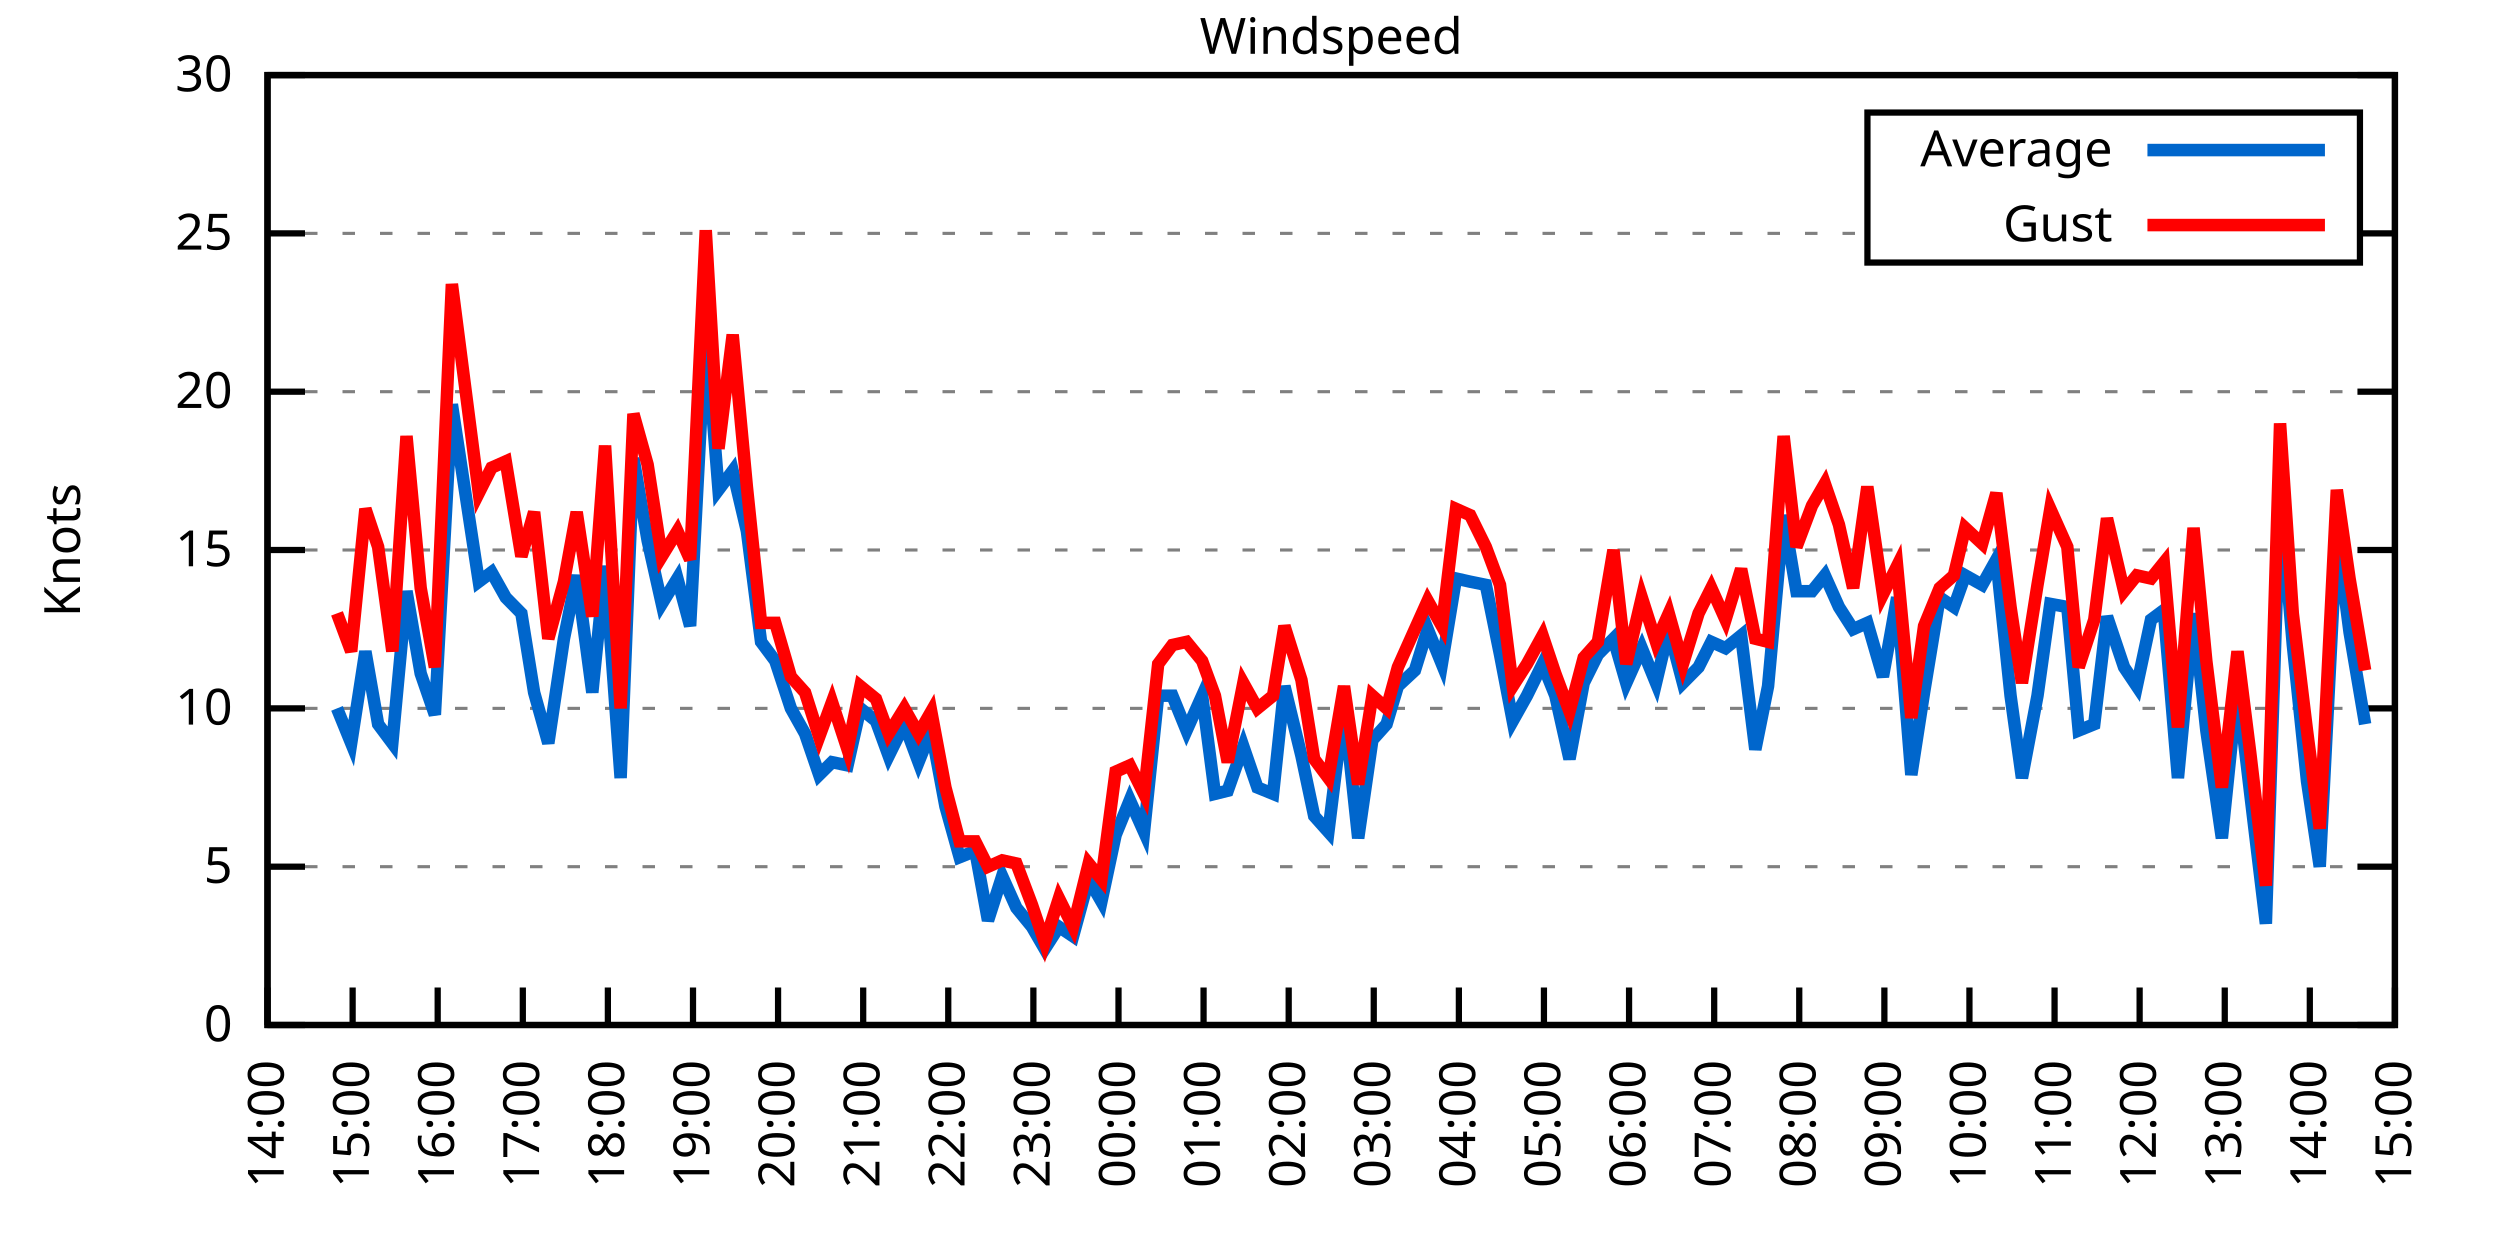
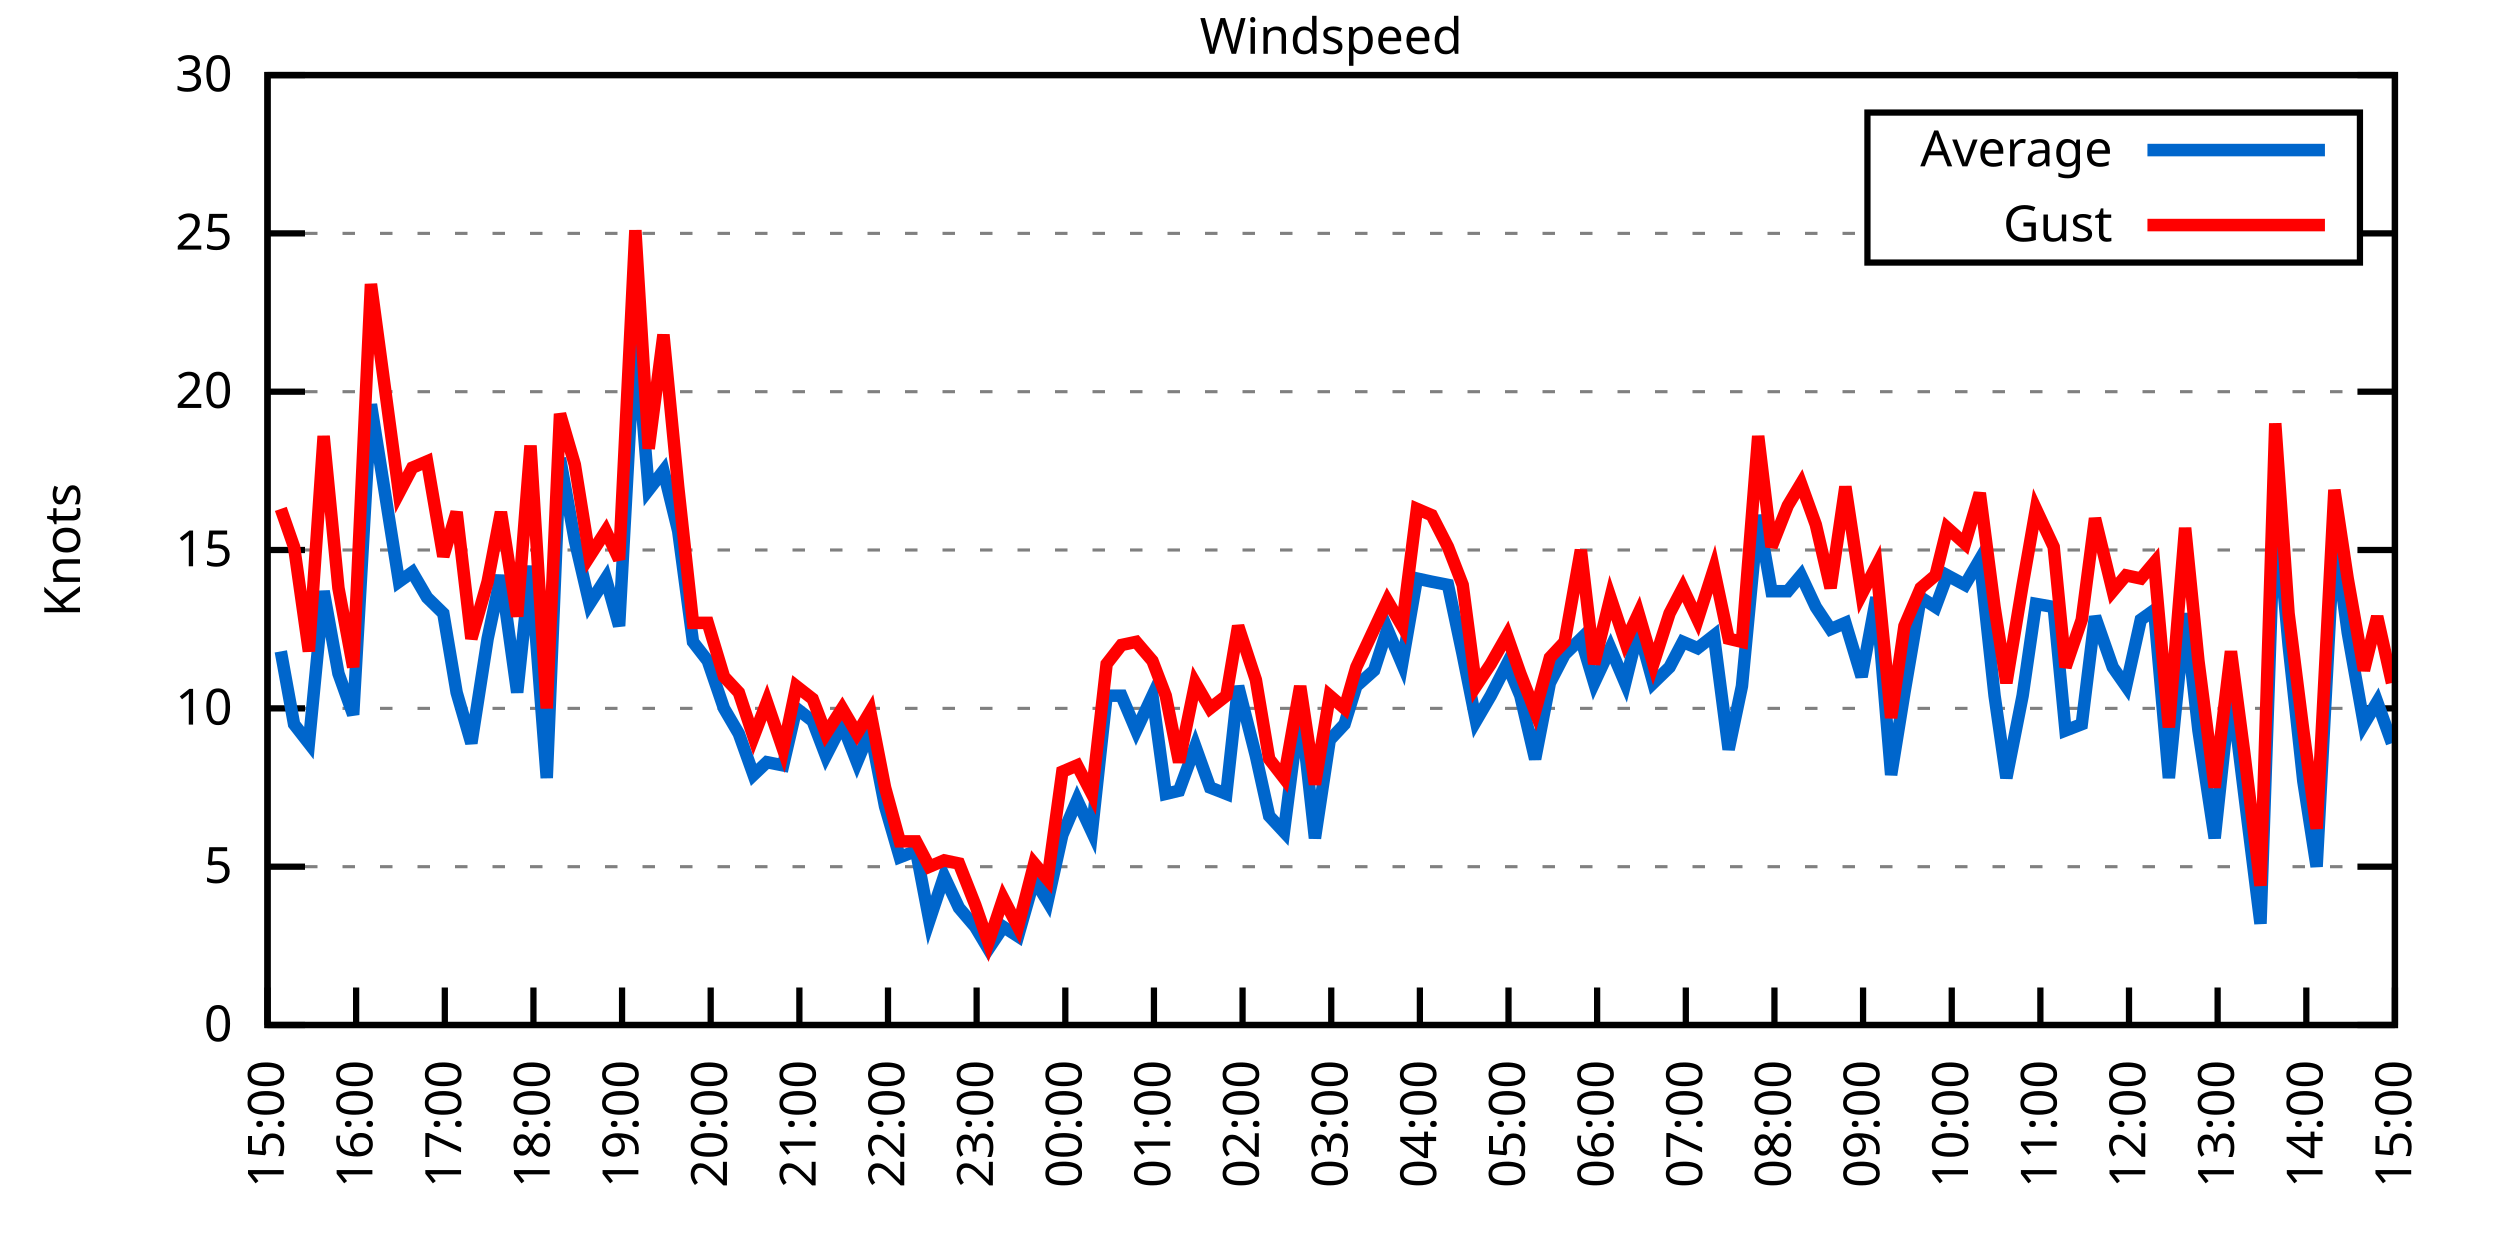
<svg xmlns="http://www.w3.org/2000/svg" xmlns:xlink="http://www.w3.org/1999/xlink" width="400" height="200" viewBox="0 0 400 200">
  <g id="gnuplot_canvas">
    <rect x="0" y="0" width="400" height="200" fill="none" />
    <defs>
      <circle id="gpDot" r="0.5" stroke-width="0.5" stroke="currentColor" />
      <path id="gpPt0" stroke-width="0.333" stroke="currentColor" d="M-1,0 h2 M0,-1 v2" />
      <path id="gpPt1" stroke-width="0.333" stroke="currentColor" d="M-1,-1 L1,1 M1,-1 L-1,1" />
      <path id="gpPt2" stroke-width="0.333" stroke="currentColor" d="M-1,0 L1,0 M0,-1 L0,1 M-1,-1 L1,1 M-1,1 L1,-1" />
      <rect id="gpPt3" stroke-width="0.333" stroke="currentColor" x="-1" y="-1" width="2" height="2" />
      <rect id="gpPt4" stroke-width="0.333" stroke="currentColor" fill="currentColor" x="-1" y="-1" width="2" height="2" />
      <circle id="gpPt5" stroke-width="0.333" stroke="currentColor" cx="0" cy="0" r="1" />
      <use xlink:href="#gpPt5" id="gpPt6" fill="currentColor" stroke="none" />
      <path id="gpPt7" stroke-width="0.333" stroke="currentColor" d="M0,-1.33 L-1.33,0.67 L1.33,0.67 z" />
      <use xlink:href="#gpPt7" id="gpPt8" fill="currentColor" stroke="none" />
      <use xlink:href="#gpPt7" id="gpPt9" stroke="currentColor" transform="rotate(180)" />
      <use xlink:href="#gpPt9" id="gpPt10" fill="currentColor" stroke="none" />
      <use xlink:href="#gpPt3" id="gpPt11" stroke="currentColor" transform="rotate(45)" />
      <use xlink:href="#gpPt11" id="gpPt12" fill="currentColor" stroke="none" />
      <path id="gpPt13" stroke-width="0.333" stroke="currentColor" d="M0,1.330 L1.265,0.411 L0.782,-1.067 L-0.782,-1.076 L-1.265,0.411 z" />
      <use xlink:href="#gpPt13" id="gpPt14" fill="currentColor" stroke="none" />
      <filter id="textbox" filterUnits="objectBoundingBox" x="0" y="0" height="1" width="1">
        <feFlood flood-color="white" flood-opacity="1" result="bgnd" />
        <feComposite in="SourceGraphic" in2="bgnd" operator="atop" />
      </filter>
      <filter id="greybox" filterUnits="objectBoundingBox" x="0" y="0" height="1" width="1">
        <feFlood flood-color="lightgrey" flood-opacity="1" result="grey" />
        <feComposite in="SourceGraphic" in2="grey" operator="atop" />
      </filter>
    </defs>
    <g fill="none" color="white" stroke="currentColor" stroke-width="1.00" stroke-linecap="butt" stroke-linejoin="miter">
</g>
    <g fill="none" color="black" stroke="currentColor" stroke-width="1.00" stroke-linecap="butt" stroke-linejoin="miter">
      <g stroke="none" shape-rendering="crispEdges">
        <polygon fill="rgb(255, 255, 255)" points="42.80,164.00 383.18,164.00 383.18,12.02 42.80,12.02 " />
      </g>
    </g>
    <g fill="none" color="black" stroke="currentColor" stroke-width="1.00" stroke-linecap="butt" stroke-linejoin="miter">
</g>
    <g fill="none" color="black" stroke="black" stroke-width="0.50" stroke-linecap="butt" stroke-linejoin="miter">
</g>
    <g fill="none" color="gray" stroke="currentColor" stroke-width="0.50" stroke-linecap="butt" stroke-linejoin="miter">
      <path stroke="gray" stroke-dasharray="2,4" class="gridline" d="M42.80,164.00 L383.19,164.00  " />
    </g>
    <g fill="none" color="gray" stroke="gray" stroke-width="1.00" stroke-linecap="butt" stroke-linejoin="miter">
</g>
    <g fill="none" color="black" stroke="currentColor" stroke-width="1.00" stroke-linecap="butt" stroke-linejoin="miter">
      <path stroke="black" d="M42.80,164.00 L48.80,164.00 M383.19,164.00 L377.19,164.00  " />
      <g transform="translate(37.20,166.60)" stroke="none" fill="black" font-family="Sans" font-size="8.00" text-anchor="end">
        <text>
          <tspan font-family="Sans"> 0</tspan>
        </text>
      </g>
    </g>
    <g fill="none" color="black" stroke="currentColor" stroke-width="1.00" stroke-linecap="butt" stroke-linejoin="miter">
</g>
    <g fill="none" color="black" stroke="black" stroke-width="0.50" stroke-linecap="butt" stroke-linejoin="miter">
</g>
    <g fill="none" color="gray" stroke="currentColor" stroke-width="0.50" stroke-linecap="butt" stroke-linejoin="miter">
      <path stroke="gray" stroke-dasharray="2,4" class="gridline" d="M42.80,138.67 L383.19,138.67  " />
    </g>
    <g fill="none" color="gray" stroke="gray" stroke-width="1.00" stroke-linecap="butt" stroke-linejoin="miter">
</g>
    <g fill="none" color="black" stroke="currentColor" stroke-width="1.00" stroke-linecap="butt" stroke-linejoin="miter">
      <path stroke="black" d="M42.80,138.67 L48.80,138.67 M383.19,138.67 L377.19,138.67  " />
      <g transform="translate(37.20,141.27)" stroke="none" fill="black" font-family="Sans" font-size="8.00" text-anchor="end">
        <text>
          <tspan font-family="Sans"> 5</tspan>
        </text>
      </g>
    </g>
    <g fill="none" color="black" stroke="currentColor" stroke-width="1.00" stroke-linecap="butt" stroke-linejoin="miter">
</g>
    <g fill="none" color="black" stroke="black" stroke-width="0.50" stroke-linecap="butt" stroke-linejoin="miter">
</g>
    <g fill="none" color="gray" stroke="currentColor" stroke-width="0.50" stroke-linecap="butt" stroke-linejoin="miter">
      <path stroke="gray" stroke-dasharray="2,4" class="gridline" d="M42.80,113.34 L383.19,113.34  " />
    </g>
    <g fill="none" color="gray" stroke="gray" stroke-width="1.00" stroke-linecap="butt" stroke-linejoin="miter">
</g>
    <g fill="none" color="black" stroke="currentColor" stroke-width="1.00" stroke-linecap="butt" stroke-linejoin="miter">
      <path stroke="black" d="M42.80,113.34 L48.80,113.34 M383.19,113.34 L377.19,113.34  " />
      <g transform="translate(37.20,115.94)" stroke="none" fill="black" font-family="Sans" font-size="8.00" text-anchor="end">
        <text>
          <tspan font-family="Sans"> 10</tspan>
        </text>
      </g>
    </g>
    <g fill="none" color="black" stroke="currentColor" stroke-width="1.00" stroke-linecap="butt" stroke-linejoin="miter">
</g>
    <g fill="none" color="black" stroke="black" stroke-width="0.50" stroke-linecap="butt" stroke-linejoin="miter">
</g>
    <g fill="none" color="gray" stroke="currentColor" stroke-width="0.50" stroke-linecap="butt" stroke-linejoin="miter">
      <path stroke="gray" stroke-dasharray="2,4" class="gridline" d="M42.80,88.00 L383.19,88.00  " />
    </g>
    <g fill="none" color="gray" stroke="gray" stroke-width="1.00" stroke-linecap="butt" stroke-linejoin="miter">
</g>
    <g fill="none" color="black" stroke="currentColor" stroke-width="1.00" stroke-linecap="butt" stroke-linejoin="miter">
      <path stroke="black" d="M42.80,88.00 L48.80,88.00 M383.19,88.00 L377.19,88.00  " />
      <g transform="translate(37.20,90.60)" stroke="none" fill="black" font-family="Sans" font-size="8.00" text-anchor="end">
        <text>
          <tspan font-family="Sans"> 15</tspan>
        </text>
      </g>
    </g>
    <g fill="none" color="black" stroke="currentColor" stroke-width="1.00" stroke-linecap="butt" stroke-linejoin="miter">
</g>
    <g fill="none" color="black" stroke="black" stroke-width="0.50" stroke-linecap="butt" stroke-linejoin="miter">
</g>
    <g fill="none" color="gray" stroke="currentColor" stroke-width="0.50" stroke-linecap="butt" stroke-linejoin="miter">
      <path stroke="gray" stroke-dasharray="2,4" class="gridline" d="M42.80,62.67 L383.19,62.67  " />
    </g>
    <g fill="none" color="gray" stroke="gray" stroke-width="1.00" stroke-linecap="butt" stroke-linejoin="miter">
</g>
    <g fill="none" color="black" stroke="currentColor" stroke-width="1.00" stroke-linecap="butt" stroke-linejoin="miter">
      <path stroke="black" d="M42.80,62.67 L48.80,62.67 M383.19,62.67 L377.19,62.67  " />
      <g transform="translate(37.20,65.27)" stroke="none" fill="black" font-family="Sans" font-size="8.00" text-anchor="end">
        <text>
          <tspan font-family="Sans"> 20</tspan>
        </text>
      </g>
    </g>
    <g fill="none" color="black" stroke="currentColor" stroke-width="1.00" stroke-linecap="butt" stroke-linejoin="miter">
</g>
    <g fill="none" color="black" stroke="black" stroke-width="0.50" stroke-linecap="butt" stroke-linejoin="miter">
</g>
    <g fill="none" color="gray" stroke="currentColor" stroke-width="0.50" stroke-linecap="butt" stroke-linejoin="miter">
      <path stroke="gray" stroke-dasharray="2,4" class="gridline" d="M42.80,37.34 L298.79,37.34 M377.59,37.34 L383.19,37.34  " />
    </g>
    <g fill="none" color="gray" stroke="gray" stroke-width="1.00" stroke-linecap="butt" stroke-linejoin="miter">
</g>
    <g fill="none" color="black" stroke="currentColor" stroke-width="1.00" stroke-linecap="butt" stroke-linejoin="miter">
      <path stroke="black" d="M42.80,37.34 L48.80,37.34 M383.19,37.34 L377.19,37.34  " />
      <g transform="translate(37.20,39.94)" stroke="none" fill="black" font-family="Sans" font-size="8.00" text-anchor="end">
        <text>
          <tspan font-family="Sans"> 25</tspan>
        </text>
      </g>
    </g>
    <g fill="none" color="black" stroke="currentColor" stroke-width="1.00" stroke-linecap="butt" stroke-linejoin="miter">
</g>
    <g fill="none" color="black" stroke="black" stroke-width="0.50" stroke-linecap="butt" stroke-linejoin="miter">
</g>
    <g fill="none" color="gray" stroke="currentColor" stroke-width="0.50" stroke-linecap="butt" stroke-linejoin="miter">
      <path stroke="gray" stroke-dasharray="2,4" class="gridline" d="M42.80,12.01 L383.19,12.01  " />
    </g>
    <g fill="none" color="gray" stroke="gray" stroke-width="1.00" stroke-linecap="butt" stroke-linejoin="miter">
</g>
    <g fill="none" color="black" stroke="currentColor" stroke-width="1.00" stroke-linecap="butt" stroke-linejoin="miter">
      <path stroke="black" d="M42.80,12.01 L48.80,12.01 M383.19,12.01 L377.19,12.01  " />
      <g transform="translate(37.20,14.61)" stroke="none" fill="black" font-family="Sans" font-size="8.00" text-anchor="end">
        <text>
          <tspan font-family="Sans"> 30</tspan>
        </text>
      </g>
    </g>
    <g fill="none" color="black" stroke="currentColor" stroke-width="1.00" stroke-linecap="butt" stroke-linejoin="miter">
      <path stroke="black" d="M42.80,164.00 L42.80,158.00  " />
      <g transform="translate(45.40,169.60) rotate(270.00)" stroke="none" fill="black" font-family="Sans" font-size="8.00" text-anchor="end">
        <text>
-           <tspan font-family="Sans">14:00</tspan>
-         </text>
-       </g>
-     </g>
-     <g fill="none" color="black" stroke="currentColor" stroke-width="1.00" stroke-linecap="butt" stroke-linejoin="miter">
-       <path stroke="black" d="M56.42,164.00 L56.42,158.00  " />
-       <g transform="translate(59.02,169.60) rotate(270.00)" stroke="none" fill="black" font-family="Sans" font-size="8.00" text-anchor="end">
-         <text>
          <tspan font-family="Sans">15:00</tspan>
        </text>
      </g>
    </g>
    <g fill="none" color="black" stroke="currentColor" stroke-width="1.00" stroke-linecap="butt" stroke-linejoin="miter">
-       <path stroke="black" d="M70.03,164.00 L70.03,158.00  " />
-       <g transform="translate(72.63,169.60) rotate(270.00)" stroke="none" fill="black" font-family="Sans" font-size="8.00" text-anchor="end">
+       <path stroke="black" d="M56.98,164.00 L56.98,158.00  " />
+       <g transform="translate(59.58,169.60) rotate(270.00)" stroke="none" fill="black" font-family="Sans" font-size="8.00" text-anchor="end">
        <text>
          <tspan font-family="Sans">16:00</tspan>
        </text>
      </g>
    </g>
    <g fill="none" color="black" stroke="currentColor" stroke-width="1.00" stroke-linecap="butt" stroke-linejoin="miter">
-       <path stroke="black" d="M83.65,164.00 L83.65,158.00  " />
-       <g transform="translate(86.25,169.60) rotate(270.00)" stroke="none" fill="black" font-family="Sans" font-size="8.00" text-anchor="end">
+       <path stroke="black" d="M71.17,164.00 L71.17,158.00  " />
+       <g transform="translate(73.77,169.60) rotate(270.00)" stroke="none" fill="black" font-family="Sans" font-size="8.00" text-anchor="end">
        <text>
          <tspan font-family="Sans">17:00</tspan>
        </text>
      </g>
    </g>
    <g fill="none" color="black" stroke="currentColor" stroke-width="1.00" stroke-linecap="butt" stroke-linejoin="miter">
-       <path stroke="black" d="M97.26,164.00 L97.26,158.00  " />
-       <g transform="translate(99.86,169.60) rotate(270.00)" stroke="none" fill="black" font-family="Sans" font-size="8.00" text-anchor="end">
+       <path stroke="black" d="M85.35,164.00 L85.35,158.00  " />
+       <g transform="translate(87.95,169.60) rotate(270.00)" stroke="none" fill="black" font-family="Sans" font-size="8.00" text-anchor="end">
        <text>
          <tspan font-family="Sans">18:00</tspan>
        </text>
      </g>
    </g>
    <g fill="none" color="black" stroke="currentColor" stroke-width="1.00" stroke-linecap="butt" stroke-linejoin="miter">
-       <path stroke="black" d="M110.88,164.00 L110.88,158.00  " />
-       <g transform="translate(113.48,169.60) rotate(270.00)" stroke="none" fill="black" font-family="Sans" font-size="8.00" text-anchor="end">
+       <path stroke="black" d="M99.53,164.00 L99.53,158.00  " />
+       <g transform="translate(102.13,169.60) rotate(270.00)" stroke="none" fill="black" font-family="Sans" font-size="8.00" text-anchor="end">
        <text>
          <tspan font-family="Sans">19:00</tspan>
        </text>
      </g>
    </g>
    <g fill="none" color="black" stroke="currentColor" stroke-width="1.00" stroke-linecap="butt" stroke-linejoin="miter">
-       <path stroke="black" d="M124.49,164.00 L124.49,158.00  " />
-       <g transform="translate(127.09,169.60) rotate(270.00)" stroke="none" fill="black" font-family="Sans" font-size="8.00" text-anchor="end">
+       <path stroke="black" d="M113.71,164.00 L113.71,158.00  " />
+       <g transform="translate(116.31,169.60) rotate(270.00)" stroke="none" fill="black" font-family="Sans" font-size="8.00" text-anchor="end">
        <text>
          <tspan font-family="Sans">20:00</tspan>
        </text>
      </g>
    </g>
    <g fill="none" color="black" stroke="currentColor" stroke-width="1.00" stroke-linecap="butt" stroke-linejoin="miter">
-       <path stroke="black" d="M138.11,164.00 L138.11,158.00  " />
-       <g transform="translate(140.71,169.60) rotate(270.00)" stroke="none" fill="black" font-family="Sans" font-size="8.00" text-anchor="end">
+       <path stroke="black" d="M127.90,164.00 L127.90,158.00  " />
+       <g transform="translate(130.50,169.60) rotate(270.00)" stroke="none" fill="black" font-family="Sans" font-size="8.00" text-anchor="end">
        <text>
          <tspan font-family="Sans">21:00</tspan>
        </text>
      </g>
    </g>
    <g fill="none" color="black" stroke="currentColor" stroke-width="1.00" stroke-linecap="butt" stroke-linejoin="miter">
-       <path stroke="black" d="M151.72,164.00 L151.72,158.00  " />
-       <g transform="translate(154.32,169.60) rotate(270.00)" stroke="none" fill="black" font-family="Sans" font-size="8.00" text-anchor="end">
+       <path stroke="black" d="M142.08,164.00 L142.08,158.00  " />
+       <g transform="translate(144.68,169.60) rotate(270.00)" stroke="none" fill="black" font-family="Sans" font-size="8.00" text-anchor="end">
        <text>
          <tspan font-family="Sans">22:00</tspan>
        </text>
      </g>
    </g>
    <g fill="none" color="black" stroke="currentColor" stroke-width="1.00" stroke-linecap="butt" stroke-linejoin="miter">
-       <path stroke="black" d="M165.34,164.00 L165.34,158.00  " />
-       <g transform="translate(167.94,169.60) rotate(270.00)" stroke="none" fill="black" font-family="Sans" font-size="8.00" text-anchor="end">
+       <path stroke="black" d="M156.26,164.00 L156.26,158.00  " />
+       <g transform="translate(158.86,169.60) rotate(270.00)" stroke="none" fill="black" font-family="Sans" font-size="8.00" text-anchor="end">
        <text>
          <tspan font-family="Sans">23:00</tspan>
        </text>
      </g>
    </g>
    <g fill="none" color="black" stroke="currentColor" stroke-width="1.00" stroke-linecap="butt" stroke-linejoin="miter">
-       <path stroke="black" d="M178.96,164.00 L178.96,158.00  " />
-       <g transform="translate(181.56,169.60) rotate(270.00)" stroke="none" fill="black" font-family="Sans" font-size="8.00" text-anchor="end">
+       <path stroke="black" d="M170.45,164.00 L170.45,158.00  " />
+       <g transform="translate(173.05,169.60) rotate(270.00)" stroke="none" fill="black" font-family="Sans" font-size="8.00" text-anchor="end">
        <text>
          <tspan font-family="Sans">00:00</tspan>
        </text>
      </g>
    </g>
    <g fill="none" color="black" stroke="currentColor" stroke-width="1.00" stroke-linecap="butt" stroke-linejoin="miter">
-       <path stroke="black" d="M192.57,164.00 L192.57,158.00  " />
-       <g transform="translate(195.17,169.60) rotate(270.00)" stroke="none" fill="black" font-family="Sans" font-size="8.00" text-anchor="end">
+       <path stroke="black" d="M184.63,164.00 L184.63,158.00  " />
+       <g transform="translate(187.23,169.60) rotate(270.00)" stroke="none" fill="black" font-family="Sans" font-size="8.00" text-anchor="end">
        <text>
          <tspan font-family="Sans">01:00</tspan>
        </text>
      </g>
    </g>
    <g fill="none" color="black" stroke="currentColor" stroke-width="1.00" stroke-linecap="butt" stroke-linejoin="miter">
-       <path stroke="black" d="M206.19,164.00 L206.19,158.00  " />
-       <g transform="translate(208.79,169.60) rotate(270.00)" stroke="none" fill="black" font-family="Sans" font-size="8.00" text-anchor="end">
+       <path stroke="black" d="M198.81,164.00 L198.81,158.00  " />
+       <g transform="translate(201.41,169.60) rotate(270.00)" stroke="none" fill="black" font-family="Sans" font-size="8.00" text-anchor="end">
        <text>
          <tspan font-family="Sans">02:00</tspan>
        </text>
      </g>
    </g>
    <g fill="none" color="black" stroke="currentColor" stroke-width="1.00" stroke-linecap="butt" stroke-linejoin="miter">
-       <path stroke="black" d="M219.80,164.00 L219.80,158.00  " />
-       <g transform="translate(222.40,169.60) rotate(270.00)" stroke="none" fill="black" font-family="Sans" font-size="8.00" text-anchor="end">
+       <path stroke="black" d="M213.00,164.00 L213.00,158.00  " />
+       <g transform="translate(215.60,169.60) rotate(270.00)" stroke="none" fill="black" font-family="Sans" font-size="8.00" text-anchor="end">
        <text>
          <tspan font-family="Sans">03:00</tspan>
        </text>
      </g>
    </g>
    <g fill="none" color="black" stroke="currentColor" stroke-width="1.00" stroke-linecap="butt" stroke-linejoin="miter">
-       <path stroke="black" d="M233.42,164.00 L233.42,158.00  " />
-       <g transform="translate(236.02,169.60) rotate(270.00)" stroke="none" fill="black" font-family="Sans" font-size="8.00" text-anchor="end">
+       <path stroke="black" d="M227.18,164.00 L227.18,158.00  " />
+       <g transform="translate(229.78,169.60) rotate(270.00)" stroke="none" fill="black" font-family="Sans" font-size="8.00" text-anchor="end">
        <text>
          <tspan font-family="Sans">04:00</tspan>
        </text>
      </g>
    </g>
    <g fill="none" color="black" stroke="currentColor" stroke-width="1.00" stroke-linecap="butt" stroke-linejoin="miter">
-       <path stroke="black" d="M247.03,164.00 L247.03,158.00  " />
-       <g transform="translate(249.63,169.60) rotate(270.00)" stroke="none" fill="black" font-family="Sans" font-size="8.00" text-anchor="end">
+       <path stroke="black" d="M241.36,164.00 L241.36,158.00  " />
+       <g transform="translate(243.96,169.60) rotate(270.00)" stroke="none" fill="black" font-family="Sans" font-size="8.00" text-anchor="end">
        <text>
          <tspan font-family="Sans">05:00</tspan>
        </text>
      </g>
    </g>
    <g fill="none" color="black" stroke="currentColor" stroke-width="1.00" stroke-linecap="butt" stroke-linejoin="miter">
-       <path stroke="black" d="M260.65,164.00 L260.65,158.00  " />
-       <g transform="translate(263.25,169.60) rotate(270.00)" stroke="none" fill="black" font-family="Sans" font-size="8.00" text-anchor="end">
+       <path stroke="black" d="M255.54,164.00 L255.54,158.00  " />
+       <g transform="translate(258.14,169.60) rotate(270.00)" stroke="none" fill="black" font-family="Sans" font-size="8.00" text-anchor="end">
        <text>
          <tspan font-family="Sans">06:00</tspan>
        </text>
      </g>
    </g>
    <g fill="none" color="black" stroke="currentColor" stroke-width="1.00" stroke-linecap="butt" stroke-linejoin="miter">
-       <path stroke="black" d="M274.27,164.00 L274.27,158.00  " />
-       <g transform="translate(276.87,169.60) rotate(270.00)" stroke="none" fill="black" font-family="Sans" font-size="8.00" text-anchor="end">
+       <path stroke="black" d="M269.73,164.00 L269.73,158.00  " />
+       <g transform="translate(272.33,169.60) rotate(270.00)" stroke="none" fill="black" font-family="Sans" font-size="8.00" text-anchor="end">
        <text>
          <tspan font-family="Sans">07:00</tspan>
        </text>
      </g>
    </g>
    <g fill="none" color="black" stroke="currentColor" stroke-width="1.00" stroke-linecap="butt" stroke-linejoin="miter">
-       <path stroke="black" d="M287.88,164.00 L287.88,158.00  " />
-       <g transform="translate(290.48,169.60) rotate(270.00)" stroke="none" fill="black" font-family="Sans" font-size="8.00" text-anchor="end">
+       <path stroke="black" d="M283.91,164.00 L283.91,158.00  " />
+       <g transform="translate(286.51,169.60) rotate(270.00)" stroke="none" fill="black" font-family="Sans" font-size="8.00" text-anchor="end">
        <text>
          <tspan font-family="Sans">08:00</tspan>
        </text>
      </g>
    </g>
    <g fill="none" color="black" stroke="currentColor" stroke-width="1.00" stroke-linecap="butt" stroke-linejoin="miter">
-       <path stroke="black" d="M301.50,164.00 L301.50,158.00  " />
-       <g transform="translate(304.10,169.60) rotate(270.00)" stroke="none" fill="black" font-family="Sans" font-size="8.00" text-anchor="end">
+       <path stroke="black" d="M298.09,164.00 L298.09,158.00  " />
+       <g transform="translate(300.69,169.60) rotate(270.00)" stroke="none" fill="black" font-family="Sans" font-size="8.00" text-anchor="end">
        <text>
          <tspan font-family="Sans">09:00</tspan>
        </text>
      </g>
    </g>
    <g fill="none" color="black" stroke="currentColor" stroke-width="1.00" stroke-linecap="butt" stroke-linejoin="miter">
-       <path stroke="black" d="M315.11,164.00 L315.11,158.00  " />
-       <g transform="translate(317.71,169.60) rotate(270.00)" stroke="none" fill="black" font-family="Sans" font-size="8.00" text-anchor="end">
+       <path stroke="black" d="M312.28,164.00 L312.28,158.00  " />
+       <g transform="translate(314.88,169.60) rotate(270.00)" stroke="none" fill="black" font-family="Sans" font-size="8.00" text-anchor="end">
        <text>
          <tspan font-family="Sans">10:00</tspan>
        </text>
      </g>
    </g>
    <g fill="none" color="black" stroke="currentColor" stroke-width="1.00" stroke-linecap="butt" stroke-linejoin="miter">
-       <path stroke="black" d="M328.73,164.00 L328.73,158.00  " />
-       <g transform="translate(331.33,169.60) rotate(270.00)" stroke="none" fill="black" font-family="Sans" font-size="8.00" text-anchor="end">
+       <path stroke="black" d="M326.46,164.00 L326.46,158.00  " />
+       <g transform="translate(329.06,169.60) rotate(270.00)" stroke="none" fill="black" font-family="Sans" font-size="8.00" text-anchor="end">
        <text>
          <tspan font-family="Sans">11:00</tspan>
        </text>
      </g>
    </g>
    <g fill="none" color="black" stroke="currentColor" stroke-width="1.00" stroke-linecap="butt" stroke-linejoin="miter">
-       <path stroke="black" d="M342.34,164.00 L342.34,158.00  " />
-       <g transform="translate(344.94,169.60) rotate(270.00)" stroke="none" fill="black" font-family="Sans" font-size="8.00" text-anchor="end">
+       <path stroke="black" d="M340.64,164.00 L340.64,158.00  " />
+       <g transform="translate(343.24,169.60) rotate(270.00)" stroke="none" fill="black" font-family="Sans" font-size="8.00" text-anchor="end">
        <text>
          <tspan font-family="Sans">12:00</tspan>
        </text>
      </g>
    </g>
    <g fill="none" color="black" stroke="currentColor" stroke-width="1.00" stroke-linecap="butt" stroke-linejoin="miter">
-       <path stroke="black" d="M355.96,164.00 L355.96,158.00  " />
-       <g transform="translate(358.56,169.60) rotate(270.00)" stroke="none" fill="black" font-family="Sans" font-size="8.00" text-anchor="end">
+       <path stroke="black" d="M354.82,164.00 L354.82,158.00  " />
+       <g transform="translate(357.42,169.60) rotate(270.00)" stroke="none" fill="black" font-family="Sans" font-size="8.00" text-anchor="end">
        <text>
          <tspan font-family="Sans">13:00</tspan>
        </text>
      </g>
    </g>
    <g fill="none" color="black" stroke="currentColor" stroke-width="1.00" stroke-linecap="butt" stroke-linejoin="miter">
-       <path stroke="black" d="M369.57,164.00 L369.57,158.00  " />
-       <g transform="translate(372.17,169.60) rotate(270.00)" stroke="none" fill="black" font-family="Sans" font-size="8.00" text-anchor="end">
+       <path stroke="black" d="M369.01,164.00 L369.01,158.00  " />
+       <g transform="translate(371.61,169.60) rotate(270.00)" stroke="none" fill="black" font-family="Sans" font-size="8.00" text-anchor="end">
        <text>
          <tspan font-family="Sans">14:00</tspan>
        </text>
      </g>
    </g>
    <g fill="none" color="black" stroke="currentColor" stroke-width="1.00" stroke-linecap="butt" stroke-linejoin="miter">
      <path stroke="black" d="M383.19,164.00 L383.19,158.00  " />
      <g transform="translate(385.79,169.60) rotate(270.00)" stroke="none" fill="black" font-family="Sans" font-size="8.00" text-anchor="end">
        <text>
          <tspan font-family="Sans">15:00</tspan>
        </text>
      </g>
    </g>
    <g fill="none" color="black" stroke="currentColor" stroke-width="1.00" stroke-linecap="butt" stroke-linejoin="miter">
</g>
    <g fill="none" color="black" stroke="currentColor" stroke-width="1.00" stroke-linecap="butt" stroke-linejoin="miter">
      <path stroke="black" d="M42.80,12.01 L42.80,164.00 L383.19,164.00 L383.19,12.01 L42.80,12.01 Z  " />
    </g>
    <g fill="none" color="black" stroke="currentColor" stroke-width="1.00" stroke-linecap="butt" stroke-linejoin="miter">
</g>
    <g fill="none" color="black" stroke="currentColor" stroke-width="1.00" stroke-linecap="butt" stroke-linejoin="miter">
      <path stroke="black" d="M298.79,42.01 L298.79,18.01 L377.59,18.01 L377.59,42.01 L298.79,42.01 Z  " />
    </g>
    <g id="Windspeed_plot_1">
      <g fill="none" color="white" stroke="black" stroke-width="2.00" stroke-linecap="butt" stroke-linejoin="miter">
</g>
      <g fill="none" color="black" stroke="currentColor" stroke-width="2.00" stroke-linecap="butt" stroke-linejoin="miter">
        <g transform="translate(337.99,26.61)" stroke="none" fill="black" font-family="Sans" font-size="8.00" text-anchor="end">
          <text>
            <tspan font-family="Sans">Average</tspan>
          </text>
        </g>
      </g>
      <g fill="none" color="black" stroke="currentColor" stroke-width="2.00" stroke-linecap="butt" stroke-linejoin="miter">
-         <path stroke="rgb(  0, 102, 204)" d="M343.59,24.01 L371.99,24.01 M53.92,113.34 L56.19,118.91 L58.46,104.22 L60.50,115.87 L62.77,118.91 L65.04,94.59   L67.31,107.76 L69.58,114.35 L72.30,64.70 L76.61,93.07 L78.65,91.55 L80.92,95.60 L83.42,98.14 L85.46,110.80   L87.73,118.91 L90.23,102.19 L92.27,92.06 L94.77,110.80 L96.81,90.54 L99.30,124.48 L101.35,73.31 L103.62,86.49   L105.89,96.62 L108.38,92.56 L110.42,100.16 L112.92,52.54 L114.96,78.38 L117.23,75.34 L119.50,84.97 L121.77,102.70   L124.04,105.74 L126.54,113.34 L128.81,117.39 L131.07,123.98 L133.12,121.95 L135.61,122.46 L137.66,113.34 L140.15,115.36   L142.19,120.94 L144.69,115.87 L146.96,121.95 L149.00,116.88 L151.27,129.04 L153.54,137.15 L156.04,136.14 L158.08,147.28   L160.35,140.19 L162.62,145.25 L165.11,148.29 L167.16,151.84 L169.43,148.29 L171.69,149.81 L174.19,140.69 L176.23,144.24   L178.50,133.60 L180.77,128.03 L183.04,133.10 L185.31,111.31 L187.58,111.31 L189.85,116.88 L192.34,111.31 L194.39,127.02   L196.43,126.51 L198.93,119.42 L201.19,126.00 L203.69,127.02 L205.51,109.79 L208.23,120.94 L210.27,130.56 L212.54,133.10   L215.04,112.83 L217.31,134.11 L219.58,118.40 L221.85,115.87 L223.66,109.79 L226.38,107.26 L228.43,100.67 L230.70,106.24   L232.96,92.56 L235.23,93.07 L237.73,93.58 L240.00,104.72 L242.04,115.36 L244.31,111.31 L246.81,106.24 L248.85,111.31   L251.12,121.44 L253.39,109.28 L255.66,104.72 L258.15,102.19 L260.20,109.28 L262.69,103.71 L264.96,109.28 L267.00,100.67   L269.27,109.28 L271.77,106.75 L273.81,102.70 L276.08,103.71 L278.58,101.68 L280.85,119.92 L282.89,109.79 L285.38,82.43   L287.43,94.59 L289.92,94.59 L291.97,92.06 L294.23,97.12 L296.50,100.67 L298.77,99.66 L301.27,108.27 L303.54,95.60   L305.81,123.98 L307.85,110.80 L310.35,95.60 L312.62,97.12 L314.43,92.06 L317.15,93.58 L319.42,89.52 L321.69,111.31   L323.51,124.48 L326.00,111.31 L328.05,96.62 L330.77,97.12 L332.59,116.88 L335.08,115.87 L337.12,98.64 L339.85,106.75   L341.89,109.79 L344.16,99.15 L346.20,97.63 L348.47,124.48 L350.97,98.14 L353.01,116.88 L355.50,134.11 L358.00,109.79   L360.04,127.02 L362.54,147.79 L364.81,79.39 L366.85,103.20 L369.12,124.99 L371.16,138.67 L373.89,85.47 L375.93,101.18   L378.42,115.87  " />
+         <path stroke="rgb(  0, 102, 204)" d="M343.59,24.01 L371.99,24.01 M44.93,104.22 L47.05,115.87 L49.42,118.91 L51.78,94.59 L54.15,107.76 L56.51,114.35   L59.35,64.70 L63.84,93.07 L65.97,91.55 L68.33,95.60 L70.93,98.14 L73.06,110.80 L75.42,118.91 L78.02,102.19   L80.15,92.06 L82.75,110.80 L84.88,90.54 L87.48,124.48 L89.60,73.31 L91.97,86.49 L94.33,96.62 L96.93,92.56   L99.06,100.16 L101.66,52.54 L103.79,78.38 L106.15,75.34 L108.51,84.97 L110.88,102.70 L113.24,105.74 L115.84,113.34   L118.21,117.39 L120.57,123.98 L122.70,121.95 L125.30,122.46 L127.42,113.34 L130.02,115.36 L132.15,120.94 L134.75,115.87   L137.12,121.95 L139.24,116.88 L141.61,129.04 L143.97,137.15 L146.57,136.14 L148.70,147.28 L151.06,140.19 L153.43,145.25   L156.03,148.29 L158.15,151.84 L160.52,148.29 L162.88,149.81 L165.48,140.69 L167.61,144.24 L169.97,133.60 L172.34,128.03   L174.70,133.10 L177.06,111.31 L179.43,111.31 L181.79,116.88 L184.39,111.31 L186.52,127.02 L188.65,126.51 L191.25,119.42   L193.61,126.00 L196.21,127.02 L198.10,109.79 L200.94,120.94 L203.07,130.56 L205.43,133.10 L208.03,112.83 L210.39,134.11   L212.76,118.40 L215.12,115.87 L217.01,109.79 L219.85,107.26 L221.98,100.67 L224.34,106.24 L226.71,92.56 L229.07,93.07   L231.67,93.58 L234.03,104.72 L236.16,115.36 L238.52,111.31 L241.12,106.24 L243.25,111.31 L245.62,121.44 L247.98,109.28   L250.34,104.72 L252.94,102.19 L255.07,109.28 L257.67,103.71 L260.04,109.28 L262.16,100.67 L264.53,109.28 L267.13,106.75   L269.25,102.70 L271.62,103.71 L274.22,101.68 L276.58,119.92 L278.71,109.79 L281.31,82.43 L283.44,94.59 L286.04,94.59   L288.16,92.06 L290.53,97.12 L292.89,100.67 L295.26,99.66 L297.86,108.27 L300.22,95.60 L302.58,123.98 L304.71,110.80   L307.31,95.60 L309.68,97.12 L311.57,92.06 L314.40,93.58 L316.77,89.52 L319.13,111.31 L321.02,124.48 L323.62,111.31   L325.75,96.62 L328.59,97.12 L330.48,116.88 L333.08,115.87 L335.20,98.64 L338.04,106.75 L340.17,109.79 L342.53,99.15   L344.66,97.63 L347.02,124.48 L349.62,98.14 L351.75,116.88 L354.35,134.11 L356.95,109.79 L359.08,127.02 L361.68,147.79   L364.04,79.39 L366.17,103.20 L368.53,124.99 L370.66,138.67 L373.50,85.47 L375.63,101.18 L378.23,115.87 L380.35,112.32   L382.72,118.91  " />
      </g>
    </g>
    <g id="Windspeed_plot_2">
      <g fill="none" color="black" stroke="currentColor" stroke-width="2.00" stroke-linecap="butt" stroke-linejoin="miter">
        <g transform="translate(337.99,38.61)" stroke="none" fill="black" font-family="Sans" font-size="8.00" text-anchor="end">
          <text>
            <tspan font-family="Sans">Gust</tspan>
          </text>
        </g>
      </g>
      <g fill="none" color="black" stroke="currentColor" stroke-width="2.00" stroke-linecap="butt" stroke-linejoin="miter">
-         <path stroke="rgb(255,   0,   0)" d="M343.59,36.01 L371.99,36.01 M53.92,98.14 L56.19,104.22 L58.46,81.42 L60.50,87.50 L62.77,104.22 L65.04,69.77   L67.31,94.08 L69.58,106.75 L72.30,45.45 L76.61,78.89 L78.65,74.83 L80.92,73.82 L83.42,89.02 L85.46,81.93   L87.73,102.19 L90.23,93.07 L92.27,81.93 L94.77,98.64 L96.81,71.29 L99.30,113.34 L101.35,66.22 L103.62,74.33   L105.89,89.02 L108.38,84.97 L110.42,89.52 L112.92,36.84 L114.96,71.79 L117.23,53.55 L119.50,77.87 L121.77,99.66   L124.04,99.66 L126.54,108.27 L128.81,110.80 L131.07,117.90 L133.12,112.32 L135.61,119.92 L137.66,109.79 L140.15,111.82   L142.19,117.39 L144.69,113.34 L146.96,117.39 L149.00,113.84 L151.27,126.00 L153.54,134.62 L156.04,134.62 L158.08,138.67   L160.35,137.66 L162.62,138.16 L165.11,144.75 L167.16,150.83 L169.43,143.73 L171.69,148.29 L174.19,138.16 L176.23,140.69   L178.50,123.47 L180.77,122.46 L183.04,127.02 L185.31,106.24 L187.58,103.20 L189.85,102.70 L192.34,105.74 L194.39,111.31   L196.43,121.95 L198.93,109.28 L201.19,113.34 L203.69,111.31 L205.51,100.16 L208.23,108.78 L210.27,121.44 L212.54,124.48   L215.04,109.79 L217.31,125.50 L219.58,111.31 L221.85,113.34 L223.66,106.75 L226.38,100.67 L228.43,96.11 L230.70,100.16   L232.96,81.42 L235.23,82.43 L237.73,87.50 L240.00,93.58 L242.04,109.79 L244.31,106.24 L246.81,101.68 L248.85,107.76   L251.12,113.84 L253.39,105.23 L255.66,102.70 L258.15,88.00 L260.20,106.24 L262.69,95.60 L264.96,102.70 L267.00,98.14   L269.27,106.24 L271.77,98.14 L273.81,94.08 L276.08,99.15 L278.58,91.04 L280.85,102.19 L282.89,102.70 L285.38,69.77   L287.43,87.50 L289.92,80.91 L291.97,77.37 L294.23,83.95 L296.50,94.08 L298.77,77.87 L301.27,95.10 L303.54,90.54   L305.81,114.86 L307.85,100.16 L310.35,94.08 L312.62,92.06 L314.43,84.46 L317.15,86.99 L319.42,78.89 L321.69,97.12   L323.51,109.28 L326.00,93.58 L328.05,81.42 L330.77,87.50 L332.59,106.75 L335.08,99.15 L337.12,82.94 L339.85,94.59   L341.89,92.06 L344.16,92.56 L346.20,90.03 L348.47,116.38 L350.97,84.46 L353.01,105.74 L355.50,126.00 L358.00,104.22   L360.04,120.43 L362.54,141.71 L364.81,67.74 L366.85,98.14 L369.12,116.88 L371.16,132.59 L373.89,78.38 L375.93,92.56   L378.42,107.26  " />
+         <path stroke="rgb(255,   0,   0)" d="M343.59,36.01 L371.99,36.01 M44.93,81.42 L47.05,87.50 L49.42,104.22 L51.78,69.77 L54.15,94.08 L56.51,106.75   L59.35,45.45 L63.84,78.89 L65.97,74.83 L68.33,73.82 L70.93,89.02 L73.06,81.93 L75.42,102.19 L78.02,93.07   L80.15,81.93 L82.75,98.64 L84.88,71.29 L87.48,113.34 L89.60,66.22 L91.97,74.33 L94.33,89.02 L96.93,84.97   L99.06,89.52 L101.66,36.84 L103.79,71.79 L106.15,53.55 L108.51,77.87 L110.88,99.66 L113.24,99.66 L115.84,108.27   L118.21,110.80 L120.57,117.90 L122.70,112.32 L125.30,119.92 L127.42,109.79 L130.02,111.82 L132.15,117.39 L134.75,113.34   L137.12,117.39 L139.24,113.84 L141.61,126.00 L143.97,134.62 L146.57,134.62 L148.70,138.67 L151.06,137.66 L153.43,138.16   L156.03,144.75 L158.15,150.83 L160.52,143.73 L162.88,148.29 L165.48,138.16 L167.61,140.69 L169.97,123.47 L172.34,122.46   L174.70,127.02 L177.06,106.24 L179.43,103.20 L181.79,102.70 L184.39,105.74 L186.52,111.31 L188.65,121.95 L191.25,109.28   L193.61,113.34 L196.21,111.31 L198.10,100.16 L200.94,108.78 L203.07,121.44 L205.43,124.48 L208.03,109.79 L210.39,125.50   L212.76,111.31 L215.12,113.34 L217.01,106.75 L219.85,100.67 L221.98,96.11 L224.34,100.16 L226.71,81.42 L229.07,82.43   L231.67,87.50 L234.03,93.58 L236.16,109.79 L238.52,106.24 L241.12,101.68 L243.25,107.76 L245.62,113.84 L247.98,105.23   L250.34,102.70 L252.94,88.00 L255.07,106.24 L257.67,95.60 L260.04,102.70 L262.16,98.14 L264.53,106.24 L267.13,98.14   L269.25,94.08 L271.62,99.15 L274.22,91.04 L276.58,102.19 L278.71,102.70 L281.31,69.77 L283.44,87.50 L286.04,80.91   L288.16,77.37 L290.53,83.95 L292.89,94.08 L295.26,77.87 L297.86,95.10 L300.22,90.54 L302.58,114.86 L304.71,100.16   L307.31,94.08 L309.68,92.06 L311.57,84.46 L314.40,86.99 L316.77,78.89 L319.13,97.12 L321.02,109.28 L323.62,93.58   L325.75,81.42 L328.59,87.50 L330.48,106.75 L333.08,99.15 L335.20,82.94 L338.04,94.59 L340.17,92.06 L342.53,92.56   L344.66,90.03 L347.02,116.38 L349.62,84.46 L351.75,105.74 L354.35,126.00 L356.95,104.22 L359.08,120.43 L361.68,141.71   L364.04,67.74 L366.17,98.14 L368.53,116.88 L370.66,132.59 L373.50,78.38 L375.63,92.56 L378.23,107.26 L380.35,98.64   L382.72,109.28  " />
      </g>
    </g>
    <g fill="none" color="black" stroke="currentColor" stroke-width="2.00" stroke-linecap="butt" stroke-linejoin="miter">
</g>
    <g fill="none" color="black" stroke="black" stroke-width="1.00" stroke-linecap="butt" stroke-linejoin="miter">
</g>
    <g fill="none" color="black" stroke="currentColor" stroke-width="1.00" stroke-linecap="butt" stroke-linejoin="miter">
      <path stroke="black" d="M42.80,12.01 L42.80,164.00 L383.19,164.00 L383.19,12.01 L42.80,12.01 Z  " />
      <g transform="translate(12.80,88.01) rotate(270.00)" stroke="none" fill="black" font-family="Sans" font-size="8.00" text-anchor="middle">
        <text>
          <tspan font-family="Sans">Knots</tspan>
        </text>
      </g>
    </g>
    <g fill="none" color="black" stroke="currentColor" stroke-width="1.00" stroke-linecap="butt" stroke-linejoin="miter">
</g>
    <g fill="none" color="black" stroke="currentColor" stroke-width="1.00" stroke-linecap="butt" stroke-linejoin="miter">
      <g transform="translate(212.99,8.61)" stroke="none" fill="black" font-family="Sans" font-size="8.00" text-anchor="middle">
        <text>
          <tspan font-family="Sans">Windspeed</tspan>
        </text>
      </g>
    </g>
    <g fill="none" color="black" stroke="currentColor" stroke-width="1.00" stroke-linecap="butt" stroke-linejoin="miter">
</g>
  </g>
</svg>
